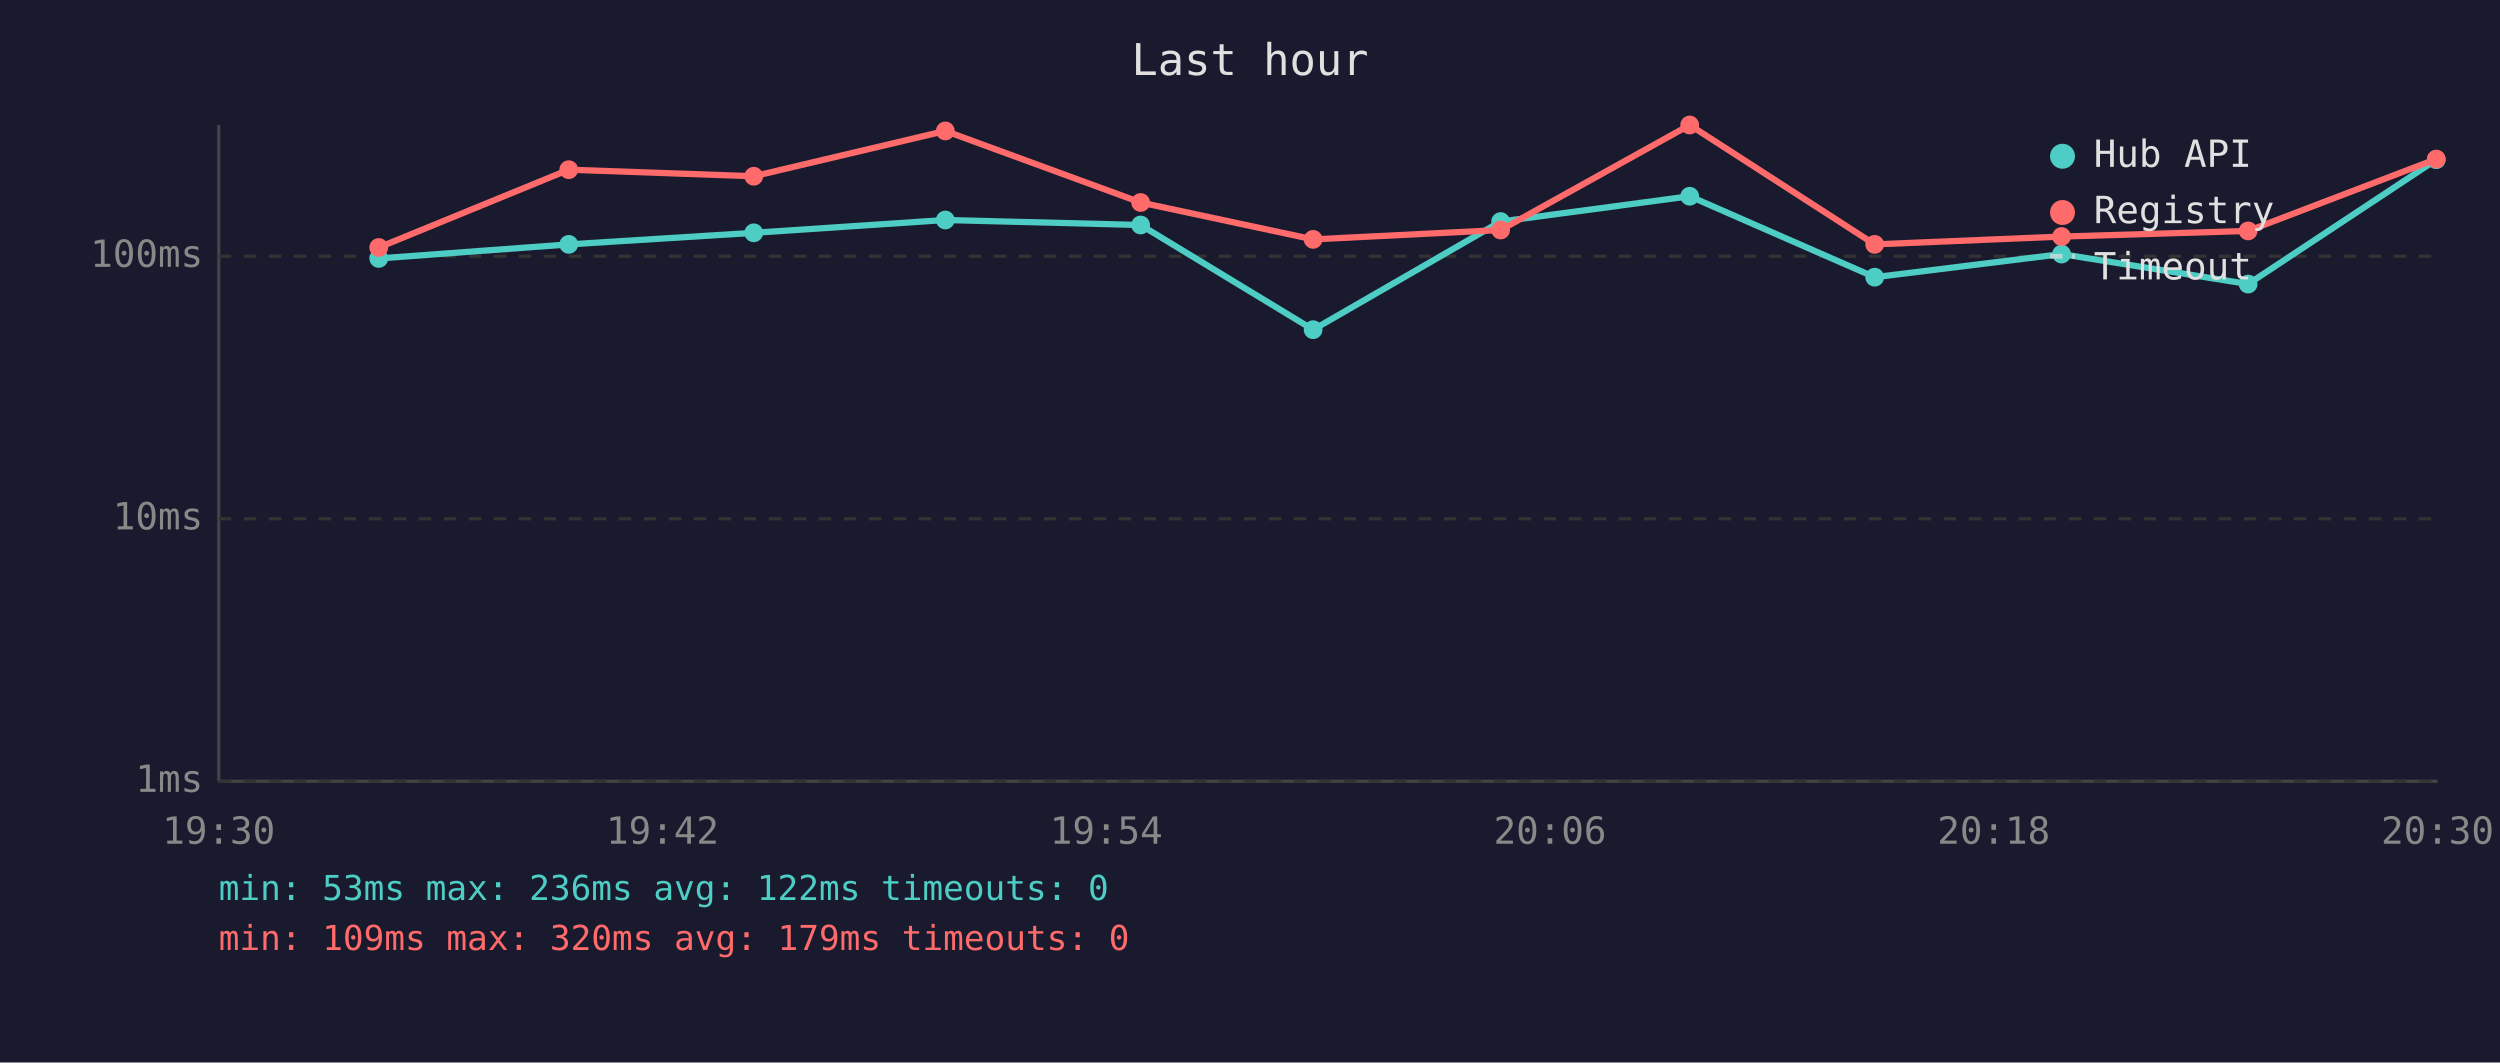
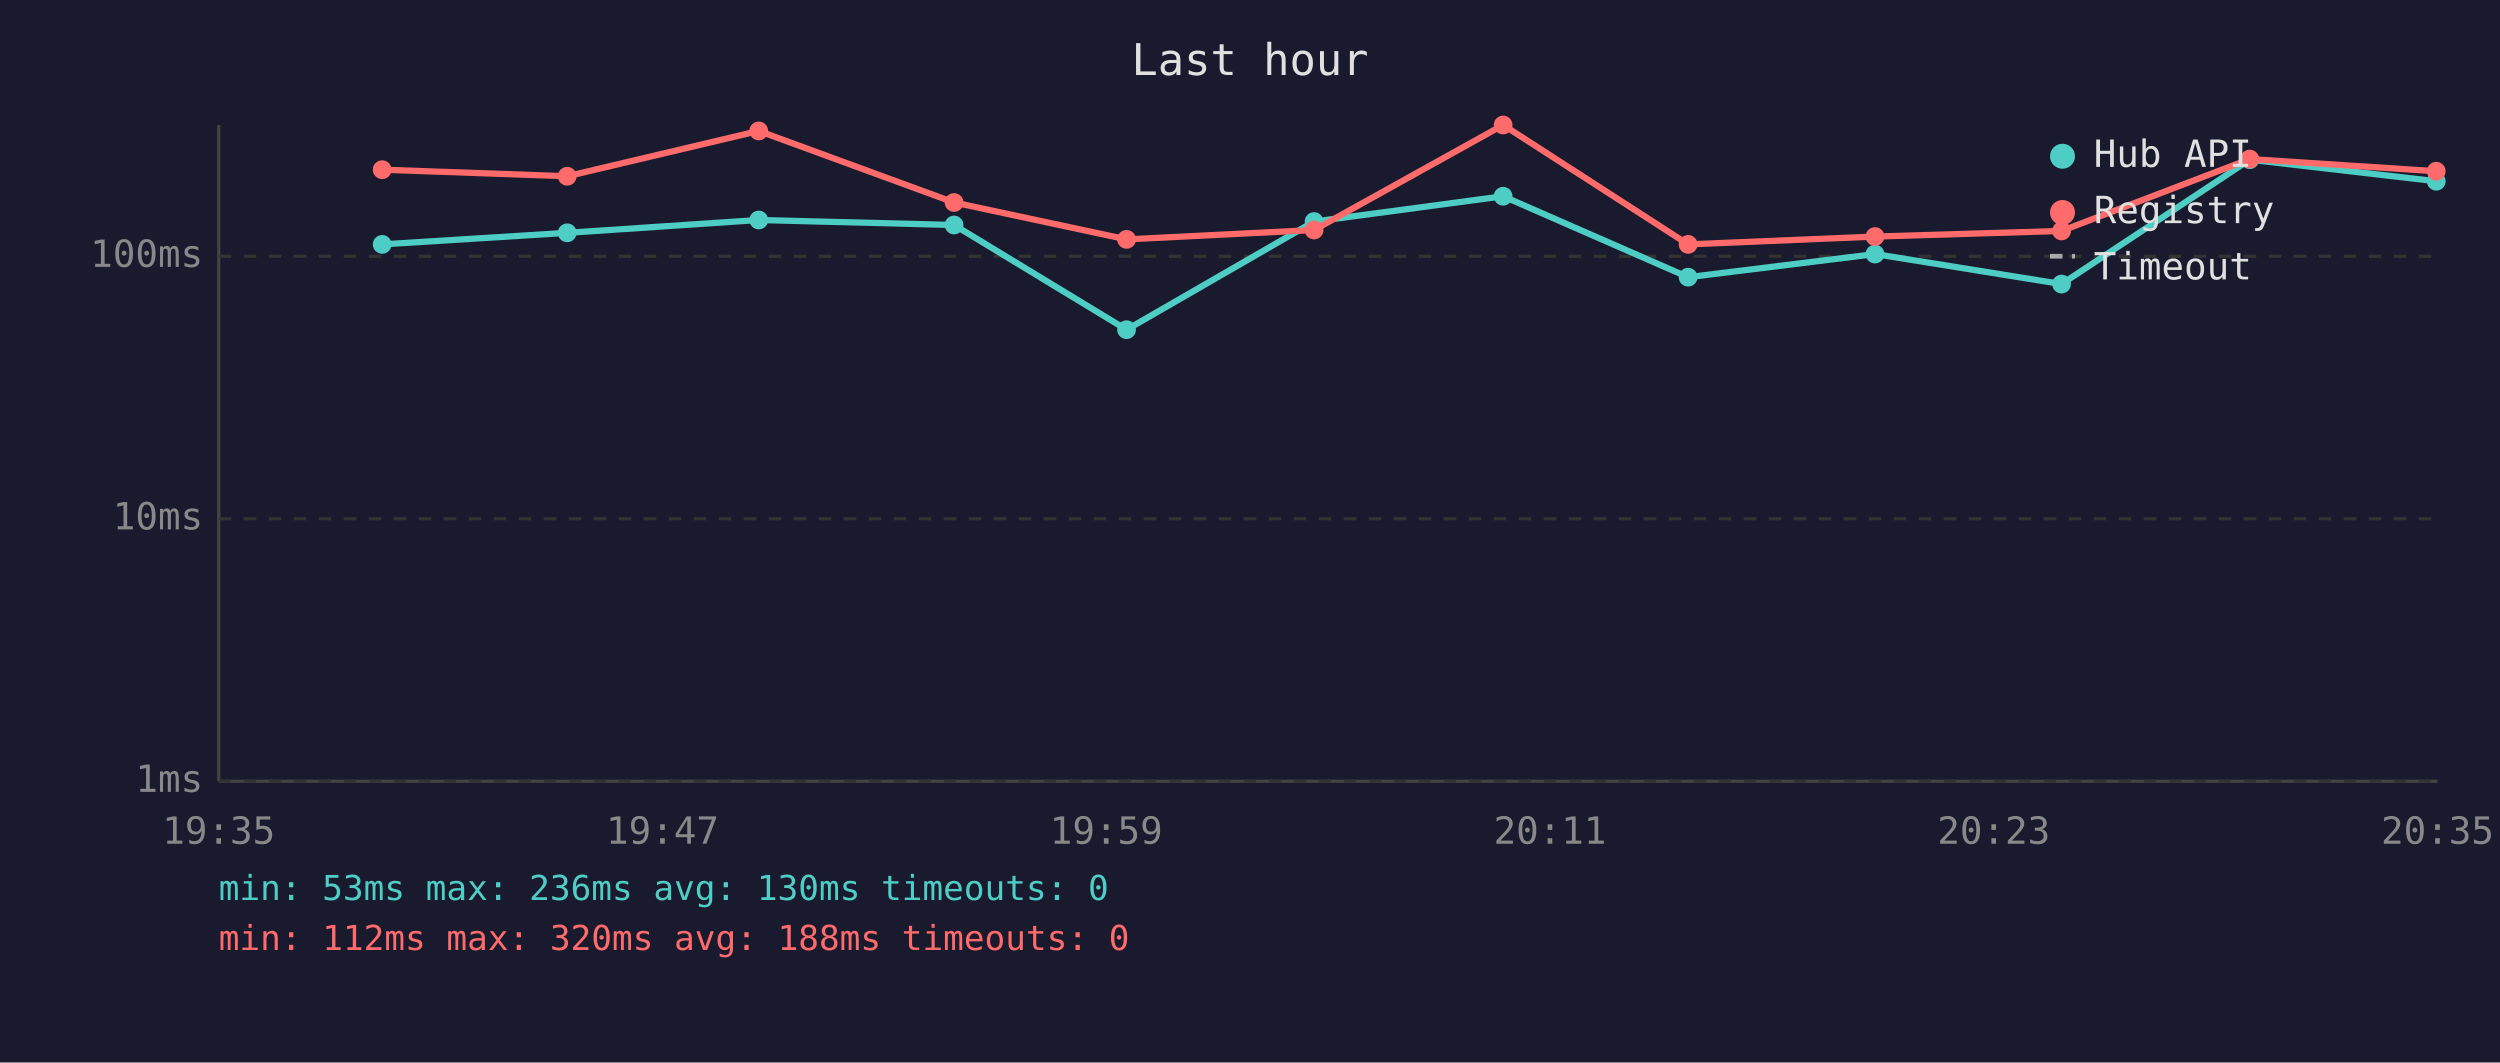
<svg xmlns="http://www.w3.org/2000/svg" viewBox="0 0 800 340" font-family="monospace" font-size="12">
  <rect width="800" height="340" fill="#1a1a2e" />
  <text x="400" y="24" fill="#e0e0e0" font-size="14" text-anchor="middle">Last hour</text>
  <line x1="70" y1="40" x2="70" y2="250" stroke="#444" stroke-width="1" />
  <line x1="70" y1="250" x2="780" y2="250" stroke="#444" stroke-width="1" />
  <line x1="70" y1="250" x2="780" y2="250" stroke="#333" stroke-width="1" stroke-dasharray="4" />
  <text x="65" y="250" fill="#888" text-anchor="end" dominant-baseline="middle">1ms</text>
  <line x1="70" y1="166" x2="780" y2="166" stroke="#333" stroke-width="1" stroke-dasharray="4" />
  <text x="65" y="166" fill="#888" text-anchor="end" dominant-baseline="middle">10ms</text>
  <line x1="70" y1="82" x2="780" y2="82" stroke="#333" stroke-width="1" stroke-dasharray="4" />
  <text x="65" y="82" fill="#888" text-anchor="end" dominant-baseline="middle">100ms</text>
-   <text x="70" y="270" fill="#888" text-anchor="middle">19:30</text>
-   <text x="212" y="270" fill="#888" text-anchor="middle">19:42</text>
-   <text x="354" y="270" fill="#888" text-anchor="middle">19:54</text>
-   <text x="496" y="270" fill="#888" text-anchor="middle">20:06</text>
-   <text x="638" y="270" fill="#888" text-anchor="middle">20:18</text>
-   <text x="780" y="270" fill="#888" text-anchor="middle">20:30</text>
-   <polyline points="121.2,82.7 182.0,78.2 241.2,74.5 302.5,70.4 365.0,72.0 420.2,105.5 480.2,70.9 540.7,62.8 599.9,88.7 659.7,81.3 719.4,90.9 779.6,51.1" fill="none" stroke="#4ecdc4" stroke-width="2" opacity="1" />
-   <circle cx="121.2" cy="82.7" r="3" fill="#4ecdc4" />
-   <circle cx="182.0" cy="78.2" r="3" fill="#4ecdc4" />
-   <circle cx="241.2" cy="74.5" r="3" fill="#4ecdc4" />
-   <circle cx="302.5" cy="70.4" r="3" fill="#4ecdc4" />
-   <circle cx="365.0" cy="72.0" r="3" fill="#4ecdc4" />
-   <circle cx="420.2" cy="105.5" r="3" fill="#4ecdc4" />
-   <circle cx="480.2" cy="70.9" r="3" fill="#4ecdc4" />
-   <circle cx="540.7" cy="62.8" r="3" fill="#4ecdc4" />
-   <circle cx="599.9" cy="88.7" r="3" fill="#4ecdc4" />
-   <circle cx="659.7" cy="81.3" r="3" fill="#4ecdc4" />
-   <circle cx="719.4" cy="90.9" r="3" fill="#4ecdc4" />
-   <circle cx="779.6" cy="51.1" r="3" fill="#4ecdc4" />
-   <polyline points="121.2,79.2 182.0,54.3 241.2,56.4 302.5,41.9 365.0,64.8 420.2,76.6 480.2,73.6 540.7,40.0 599.9,78.2 659.7,75.7 719.4,73.9 779.6,50.9" fill="none" stroke="#ff6b6b" stroke-width="2" opacity="1" />
-   <circle cx="121.2" cy="79.2" r="3" fill="#ff6b6b" />
-   <circle cx="182.0" cy="54.3" r="3" fill="#ff6b6b" />
-   <circle cx="241.2" cy="56.4" r="3" fill="#ff6b6b" />
-   <circle cx="302.5" cy="41.9" r="3" fill="#ff6b6b" />
-   <circle cx="365.0" cy="64.8" r="3" fill="#ff6b6b" />
-   <circle cx="420.2" cy="76.6" r="3" fill="#ff6b6b" />
-   <circle cx="480.2" cy="73.6" r="3" fill="#ff6b6b" />
-   <circle cx="540.7" cy="40.0" r="3" fill="#ff6b6b" />
-   <circle cx="599.9" cy="78.2" r="3" fill="#ff6b6b" />
-   <circle cx="659.7" cy="75.7" r="3" fill="#ff6b6b" />
-   <circle cx="719.4" cy="73.9" r="3" fill="#ff6b6b" />
-   <circle cx="779.6" cy="50.9" r="3" fill="#ff6b6b" />
+   <text x="70" y="270" fill="#888" text-anchor="middle">19:35</text>
+   <text x="212" y="270" fill="#888" text-anchor="middle">19:47</text>
+   <text x="354" y="270" fill="#888" text-anchor="middle">19:59</text>
+   <text x="496" y="270" fill="#888" text-anchor="middle">20:11</text>
+   <text x="638" y="270" fill="#888" text-anchor="middle">20:23</text>
+   <text x="780" y="270" fill="#888" text-anchor="middle">20:35</text>
+   <polyline points="122.3,78.2 181.5,74.5 242.8,70.4 305.3,72.0 360.5,105.5 420.5,70.9 481.0,62.8 540.2,88.7 600.0,81.3 659.7,90.9 719.9,51.1 779.6,58.0" fill="none" stroke="#4ecdc4" stroke-width="2" opacity="1" />
+   <circle cx="122.3" cy="78.2" r="3" fill="#4ecdc4" />
+   <circle cx="181.5" cy="74.5" r="3" fill="#4ecdc4" />
+   <circle cx="242.8" cy="70.4" r="3" fill="#4ecdc4" />
+   <circle cx="305.3" cy="72.0" r="3" fill="#4ecdc4" />
+   <circle cx="360.5" cy="105.5" r="3" fill="#4ecdc4" />
+   <circle cx="420.5" cy="70.9" r="3" fill="#4ecdc4" />
+   <circle cx="481.0" cy="62.8" r="3" fill="#4ecdc4" />
+   <circle cx="540.2" cy="88.7" r="3" fill="#4ecdc4" />
+   <circle cx="600.0" cy="81.3" r="3" fill="#4ecdc4" />
+   <circle cx="659.7" cy="90.9" r="3" fill="#4ecdc4" />
+   <circle cx="719.9" cy="51.1" r="3" fill="#4ecdc4" />
+   <circle cx="779.6" cy="58.0" r="3" fill="#4ecdc4" />
+   <polyline points="122.3,54.3 181.5,56.4 242.8,41.9 305.3,64.8 360.5,76.6 420.5,73.6 481.0,40.0 540.2,78.2 600.0,75.7 659.7,73.9 719.9,50.9 779.6,54.8" fill="none" stroke="#ff6b6b" stroke-width="2" opacity="1" />
+   <circle cx="122.3" cy="54.3" r="3" fill="#ff6b6b" />
+   <circle cx="181.5" cy="56.4" r="3" fill="#ff6b6b" />
+   <circle cx="242.8" cy="41.9" r="3" fill="#ff6b6b" />
+   <circle cx="305.3" cy="64.8" r="3" fill="#ff6b6b" />
+   <circle cx="360.5" cy="76.6" r="3" fill="#ff6b6b" />
+   <circle cx="420.5" cy="73.6" r="3" fill="#ff6b6b" />
+   <circle cx="481.0" cy="40.0" r="3" fill="#ff6b6b" />
+   <circle cx="540.2" cy="78.2" r="3" fill="#ff6b6b" />
+   <circle cx="600.0" cy="75.7" r="3" fill="#ff6b6b" />
+   <circle cx="659.7" cy="73.9" r="3" fill="#ff6b6b" />
+   <circle cx="719.9" cy="50.9" r="3" fill="#ff6b6b" />
+   <circle cx="779.6" cy="54.8" r="3" fill="#ff6b6b" />
  <circle cx="660" cy="50" r="4" fill="#4ecdc4" />
  <text x="670" y="50" fill="#e0e0e0" dominant-baseline="middle">Hub API</text>
  <circle cx="660" cy="68" r="4" fill="#ff6b6b" />
  <text x="670" y="68" fill="#e0e0e0" dominant-baseline="middle">Registry</text>
  <line x1="656" y1="82" x2="664" y2="82" stroke="#e0e0e0" stroke-width="1.5" stroke-dasharray="4,3" opacity="0.7" />
  <text x="670" y="86" fill="#e0e0e0" dominant-baseline="middle">Timeout</text>
-   <text x="70" y="288" fill="#4ecdc4" font-size="11">min: 53ms  max: 236ms  avg: 122ms  timeouts: 0</text>
-   <text x="70" y="304" fill="#ff6b6b" font-size="11">min: 109ms  max: 320ms  avg: 179ms  timeouts: 0</text>
+   <text x="70" y="288" fill="#4ecdc4" font-size="11">min: 53ms  max: 236ms  avg: 130ms  timeouts: 0</text>
+   <text x="70" y="304" fill="#ff6b6b" font-size="11">min: 112ms  max: 320ms  avg: 188ms  timeouts: 0</text>
</svg>
